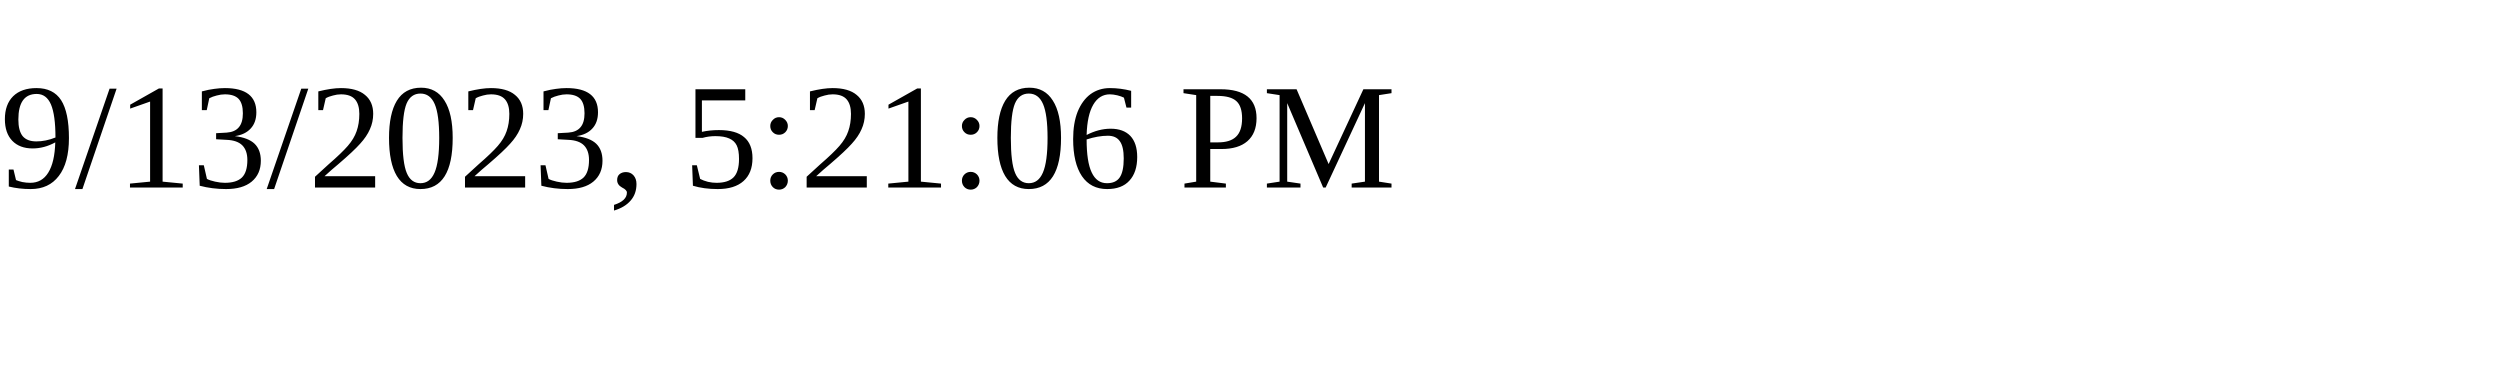
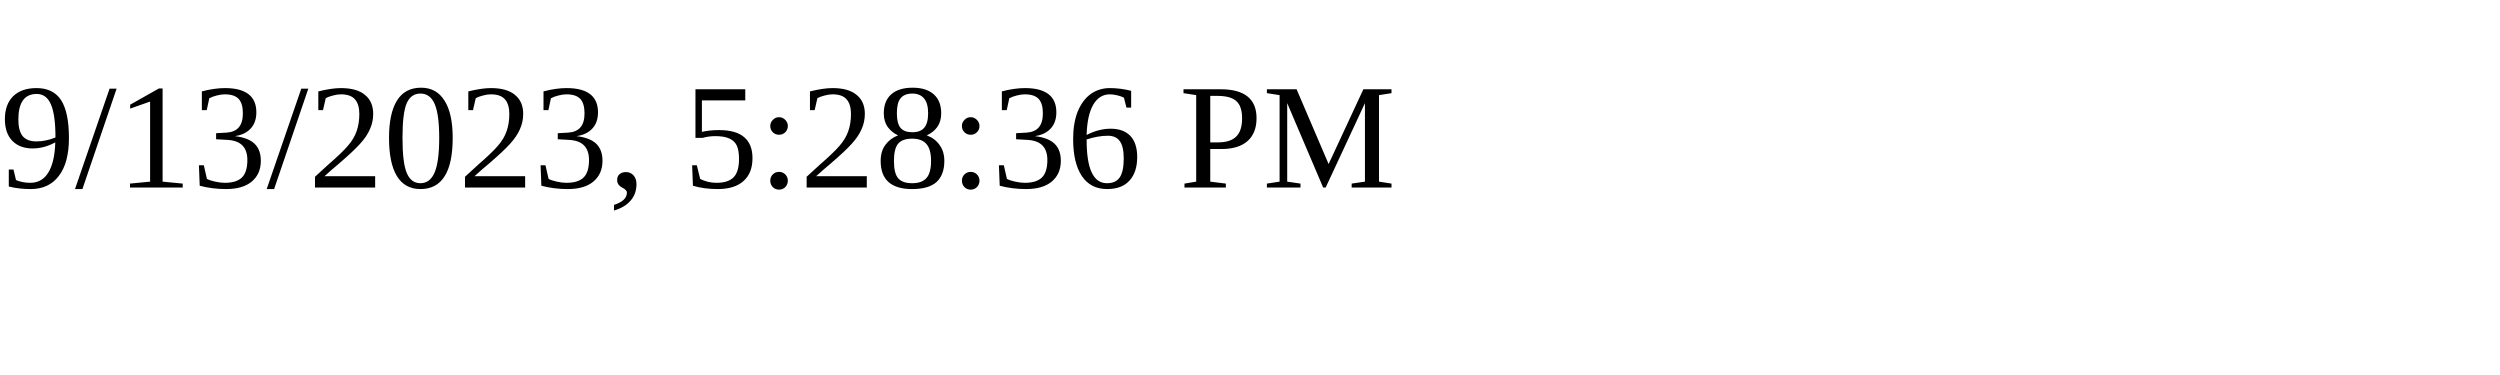
<svg xmlns="http://www.w3.org/2000/svg" height="30" width="200">
-   <text x="0" y="15">9/13/2023, 5:21:06 PM</text>
+   <text x="0" y="15">9/13/2023, 5:28:36 PM</text>
</svg>
